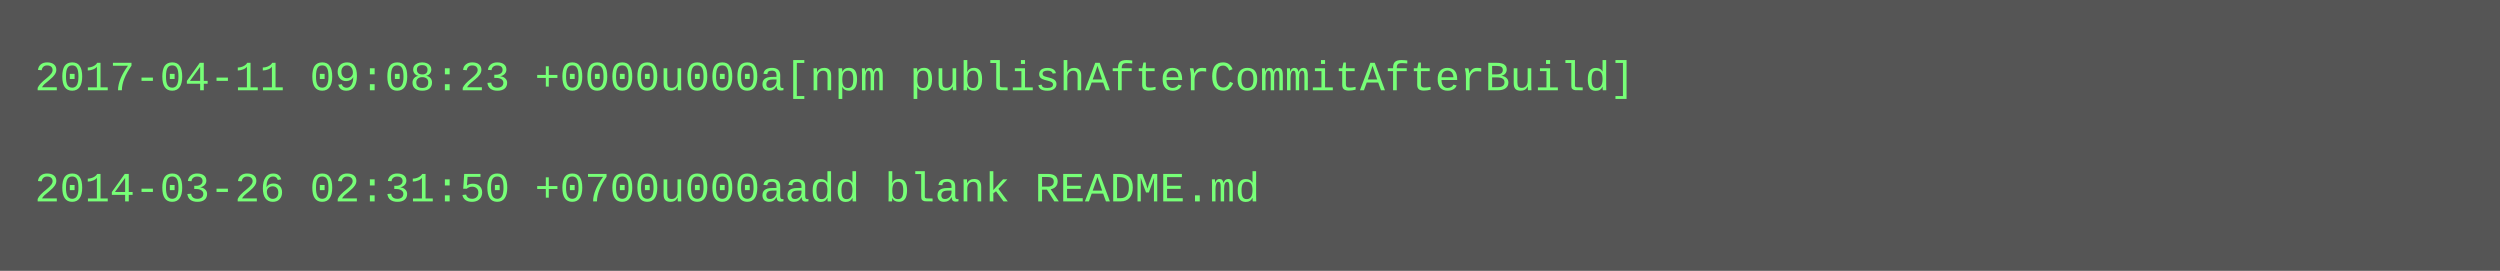
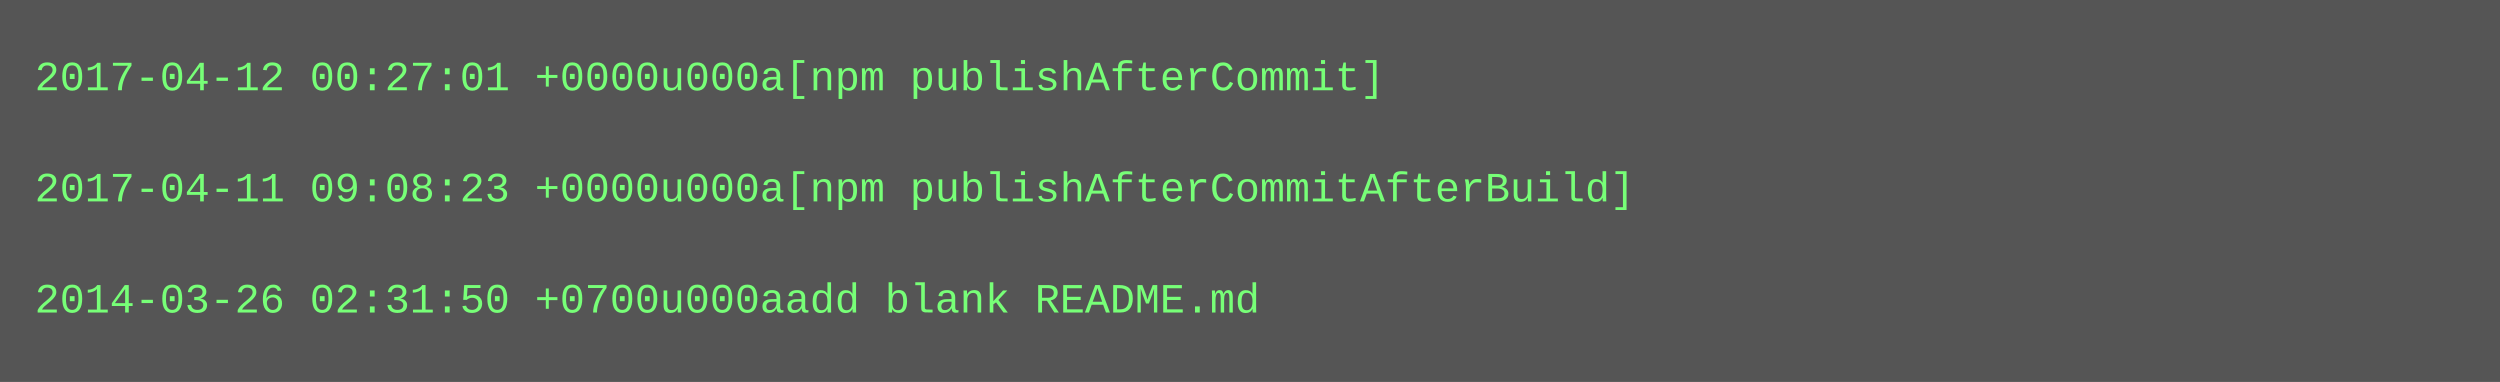
- <svg xmlns="http://www.w3.org/2000/svg" height="78" width="720">
-   <rect height="78" fill="#555" width="720" />
+ <svg xmlns="http://www.w3.org/2000/svg" height="110" width="720">
+   <rect height="110" fill="#555" width="720" />
  <text fill="#7f7" font-family="Courier New" font-size="12" xml:space="preserve">
-     <tspan x="10" y="26">2017-04-11 09:08:23 +0000u000a[npm publishAfterCommitAfterBuild]</tspan>
+     <tspan x="10" y="26">2017-04-12 00:27:01 +0000u000a[npm publishAfterCommit]</tspan>
    <tspan x="10" y="42" />
-     <tspan x="10" y="58">2014-03-26 02:31:50 +0700u000aadd blank README.md</tspan>
+     <tspan x="10" y="58">2017-04-11 09:08:23 +0000u000a[npm publishAfterCommitAfterBuild]</tspan>
+     <tspan x="10" y="74" />
+     <tspan x="10" y="90">2014-03-26 02:31:50 +0700u000aadd blank README.md</tspan>
  </text>
</svg>
